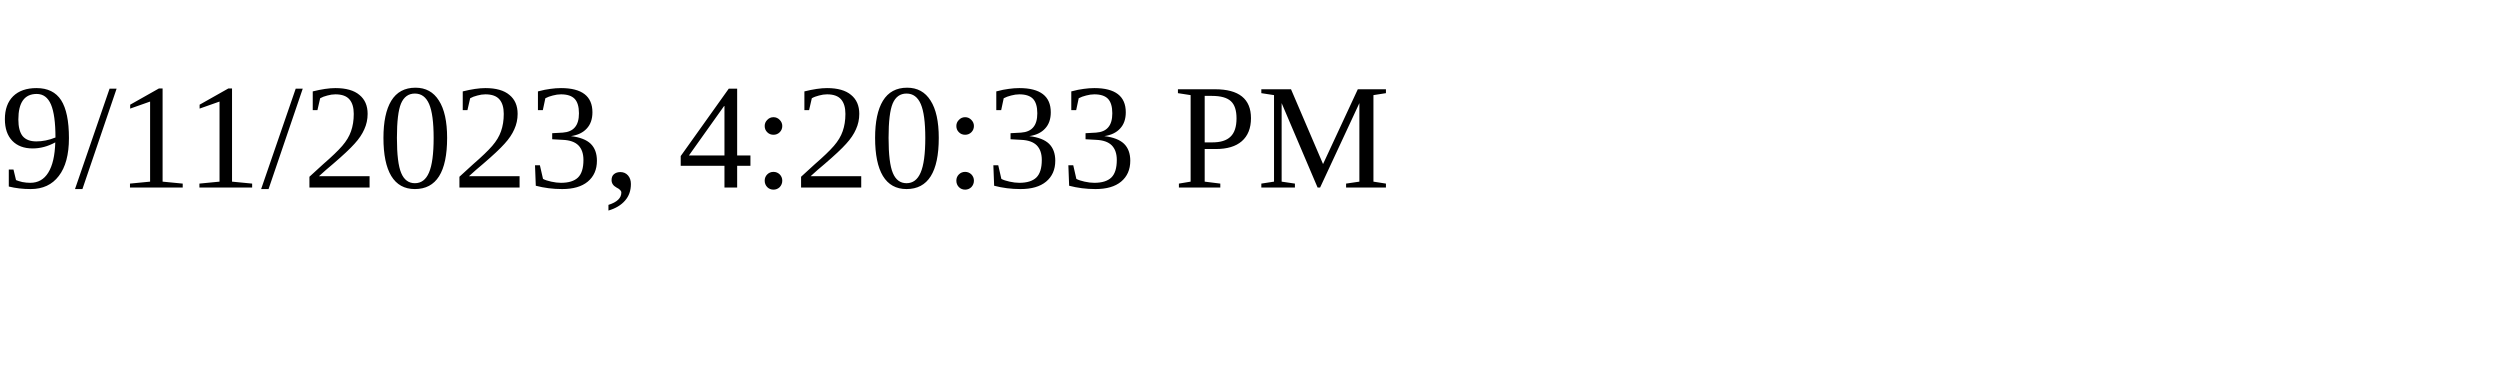
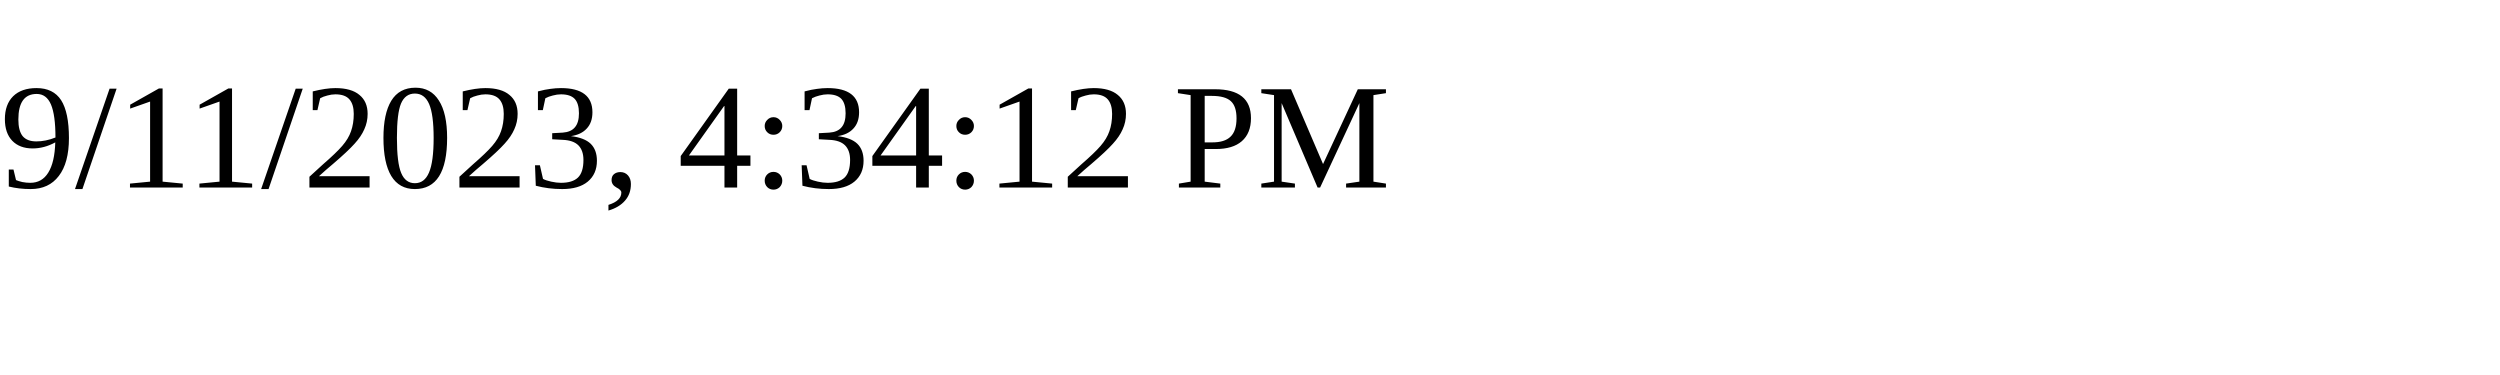
<svg xmlns="http://www.w3.org/2000/svg" height="30" width="200">
-   <text x="0" y="15">9/11/2023, 4:20:33 PM</text>
+   <text x="0" y="15">9/11/2023, 4:34:12 PM</text>
</svg>
